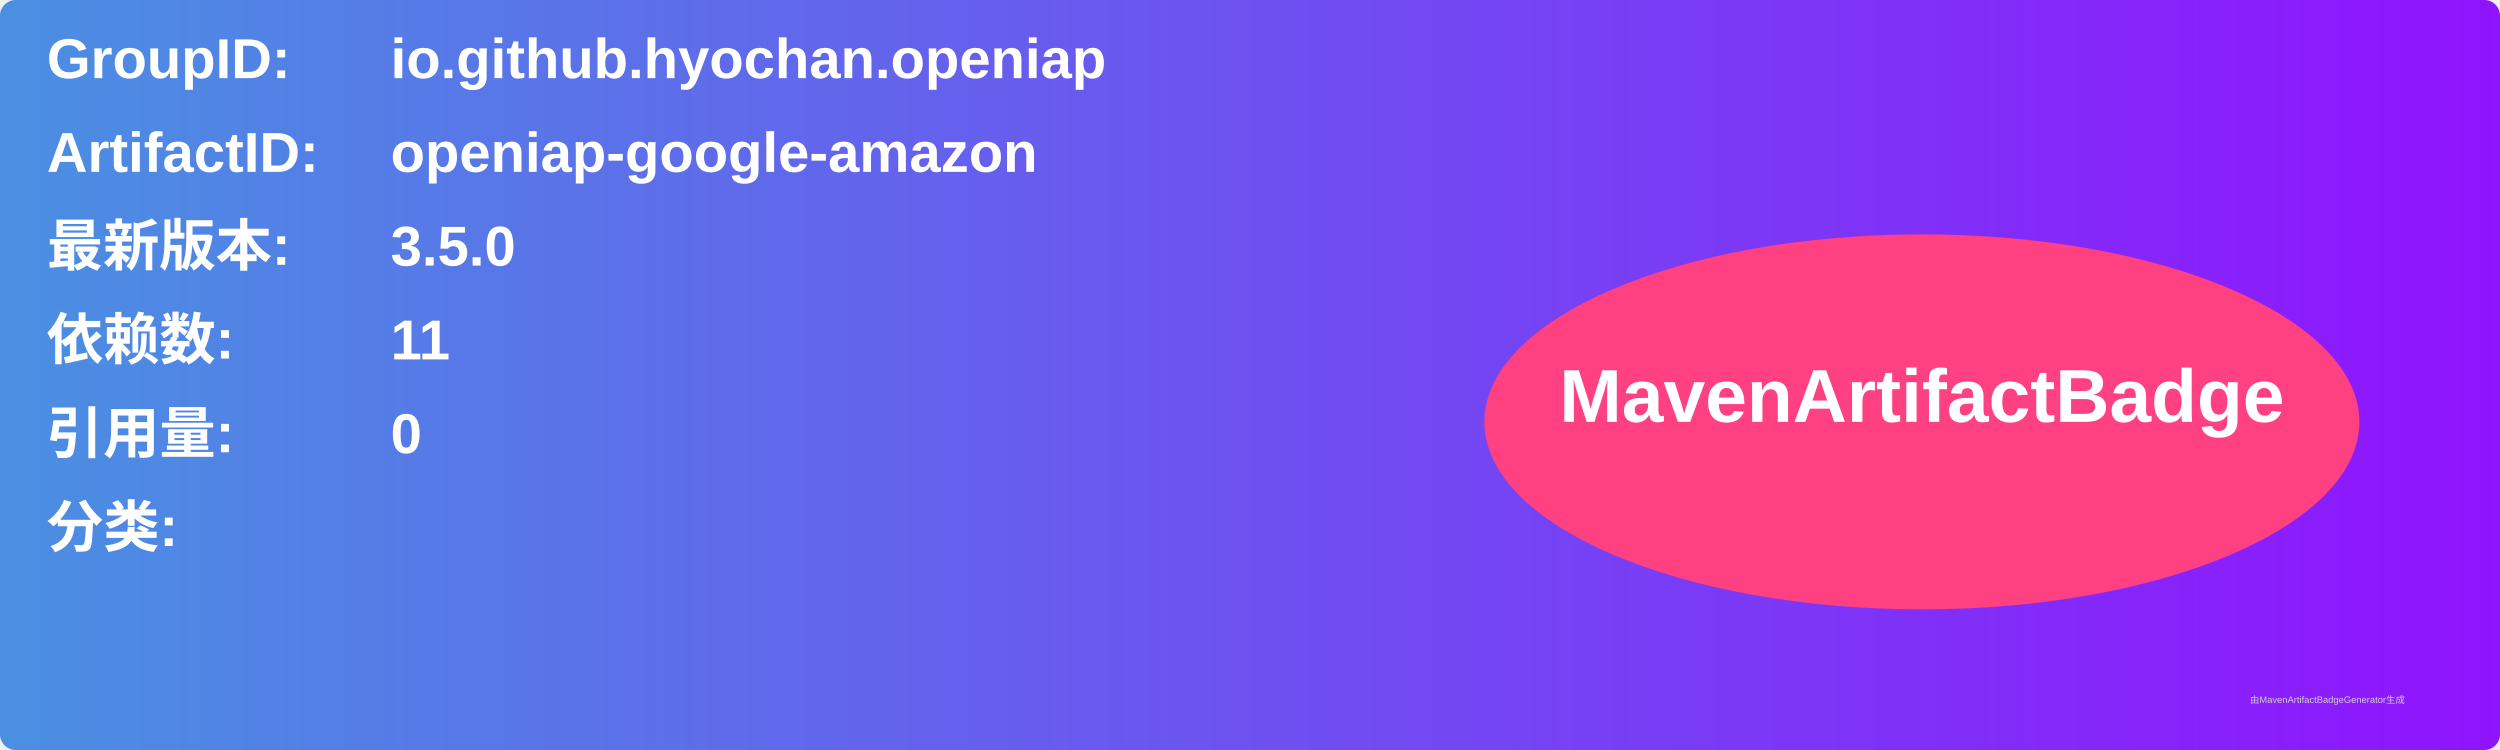
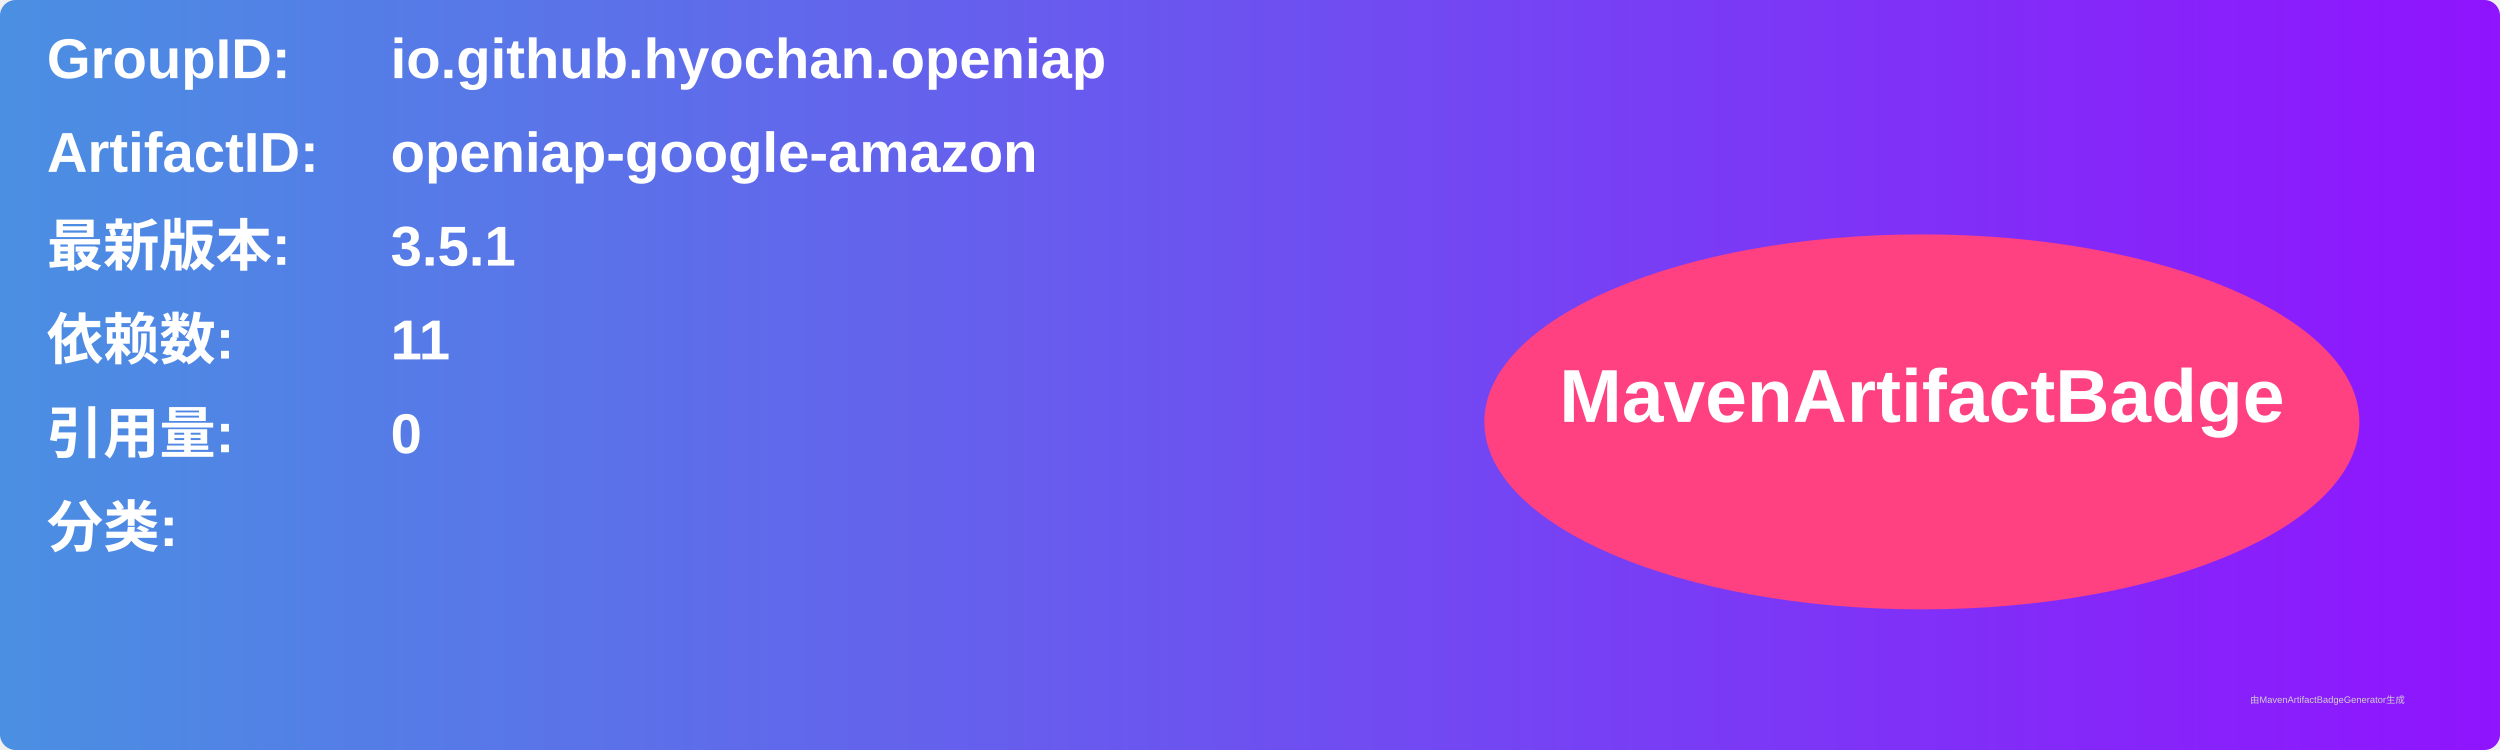
<svg xmlns="http://www.w3.org/2000/svg" width="800" height="240" viewBox="0 0 800 240">
  <linearGradient id="grad" x1="0%" y1="0%" x2="100%" y2="0%">
    <stop offset="0%" stop-color="#4a90e2" />
    <stop offset="100%" stop-color="#9013fe" />
  </linearGradient>
  <rect width="100%" height="100%" rx="5" ry="5" fill="url(#grad)" />
  <g transform="translate(15, 15)">
    <text x="0" y="10" font-family="Arial" font-size="18" fill="white" font-weight="bold" width="260">GroupID:</text>
    <text x="110" y="10" font-family="Arial" font-size="18" fill="white" font-weight="bold" width="460">io.github.hyochan.openiap</text>
    <text x="0" y="40" font-family="Arial" font-size="18" fill="white" font-weight="bold" width="260">ArtifactID:</text>
    <text x="110" y="40" font-family="Arial" font-size="18" fill="white" font-weight="bold" width="460">openiap-google-amazon</text>
    <text x="0" y="70" font-family="Arial" font-size="18" fill="white" font-weight="bold">最新版本:</text>
    <text x="110" y="70" font-family="Arial" font-size="18" fill="white" font-weight="bold">
-       <tspan font-weight="bold">3.5.0</tspan>
+       <tspan font-weight="bold">3.5.1</tspan>
    </text>
    <text x="0" y="100" font-family="Arial" font-size="18" fill="white" font-weight="bold">依赖数: </text>
    <text x="110" y="100" font-family="Arial" font-size="18" fill="white">
      <tspan font-weight="bold">11</tspan>
    </text>
    <text x="0" y="130" font-family="Arial" font-size="18" fill="white" font-weight="bold">引用量: </text>
    <text x="110" y="130" font-family="Arial" font-size="18" fill="white">
      <tspan font-weight="bold">0</tspan>
    </text>
    <text x="0" y="160" font-family="Arial" font-size="18" fill="white" font-weight="bold">分类:</text>
    <text x="10" y="190" font-family="Arial" font-size="10" fill="white">
      <tspan font-weight="bold" />
    </text>
    <ellipse cx="600" cy="120" rx="140" ry="60" fill="#ff4081" />
    <text x="600" y="120" text-anchor="middle" font-family="Arial" font-size="24" fill="white" font-weight="bold">MavenArtifactBadge</text>
  </g>
  <text x="720" y="225" font-family="Arial" font-size="3" fill="#d0d0d0">由MavenArtifactBadgeGenerator生成</text>
</svg>
